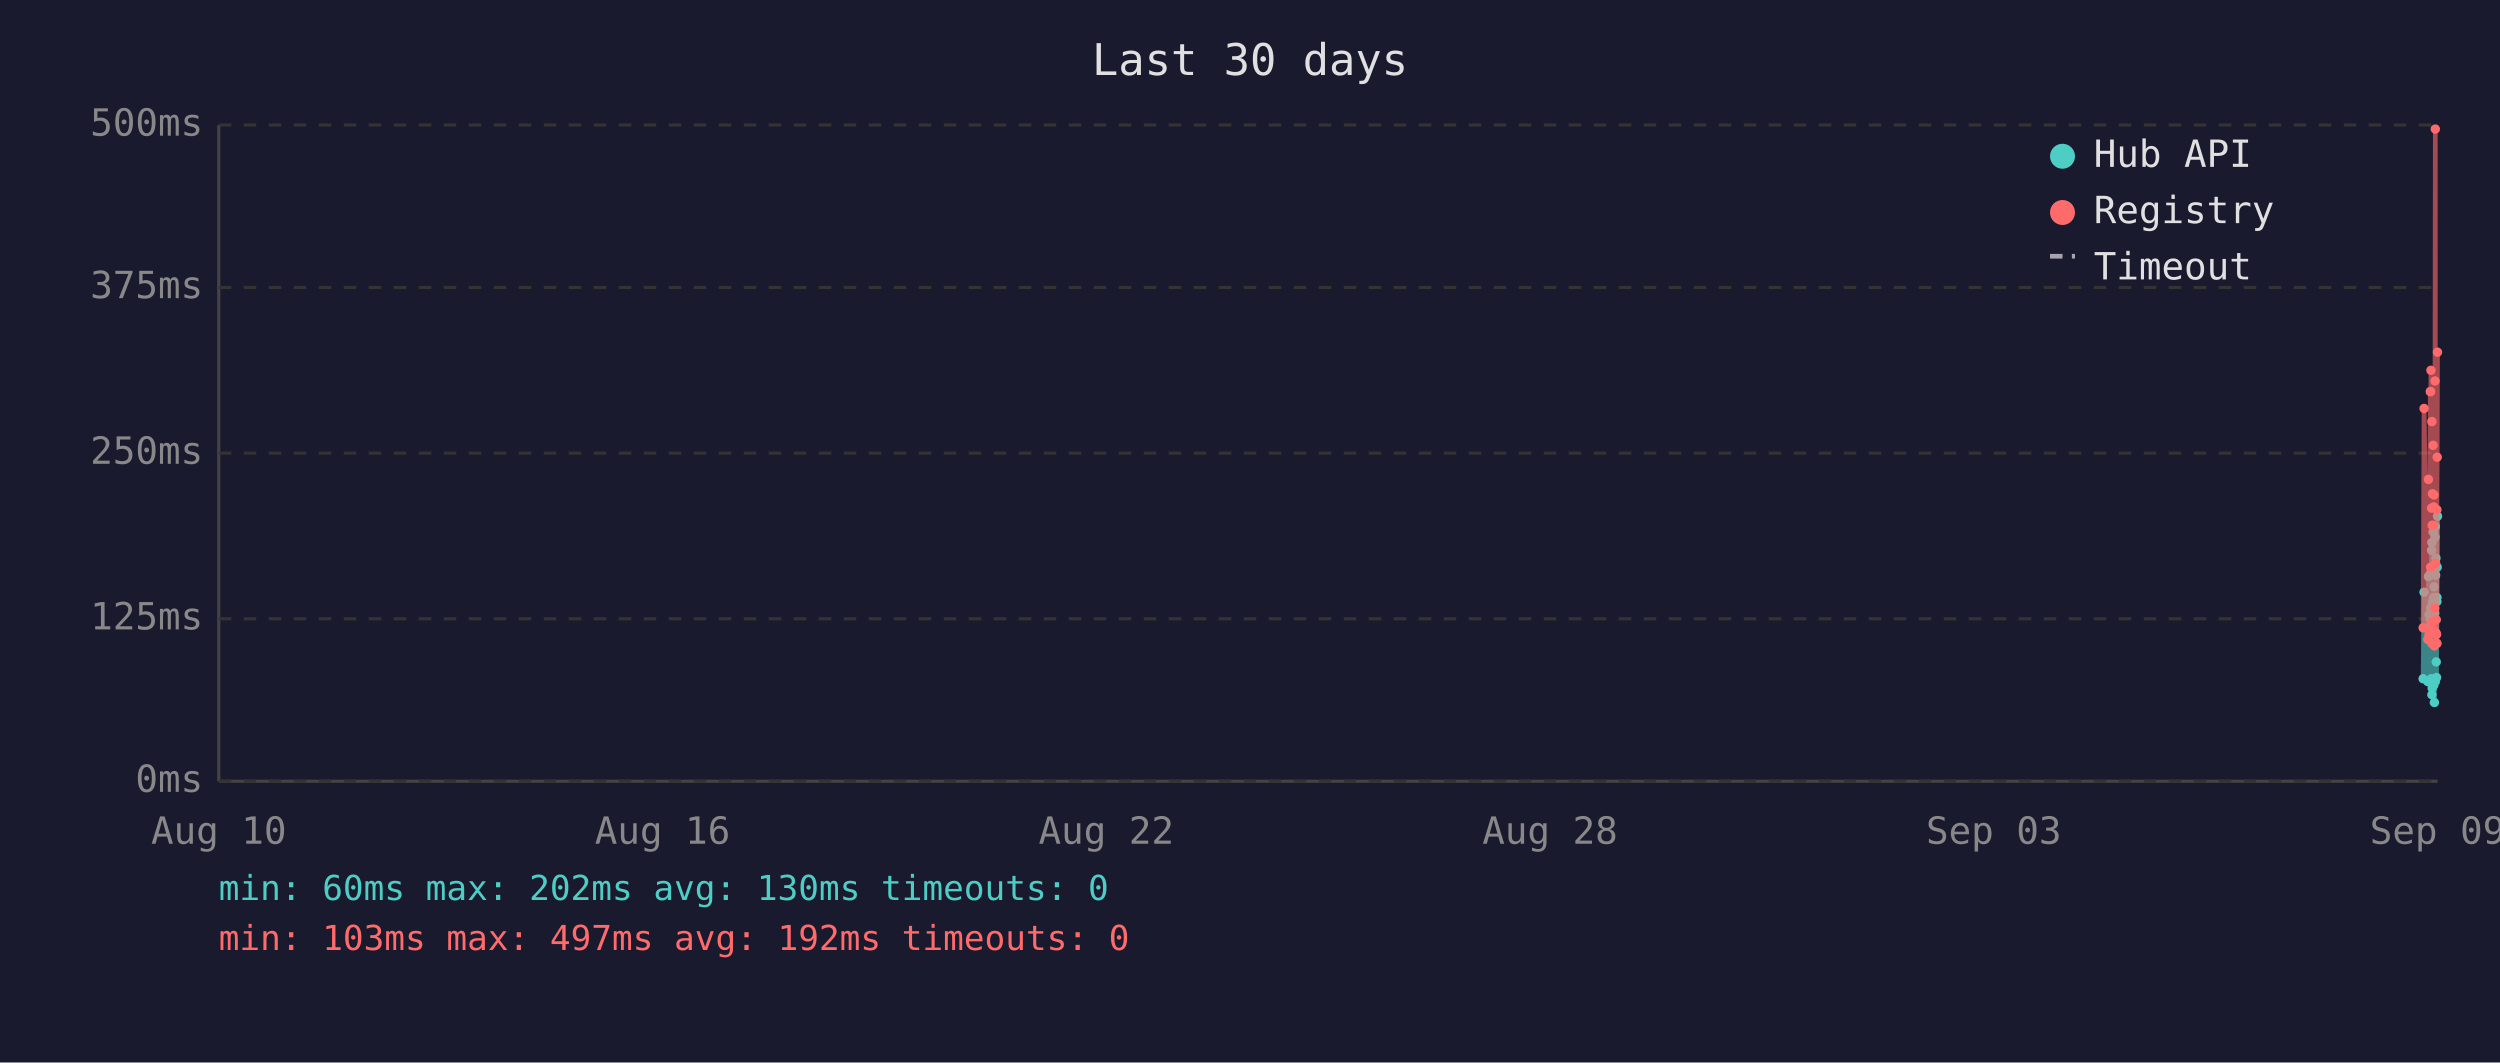
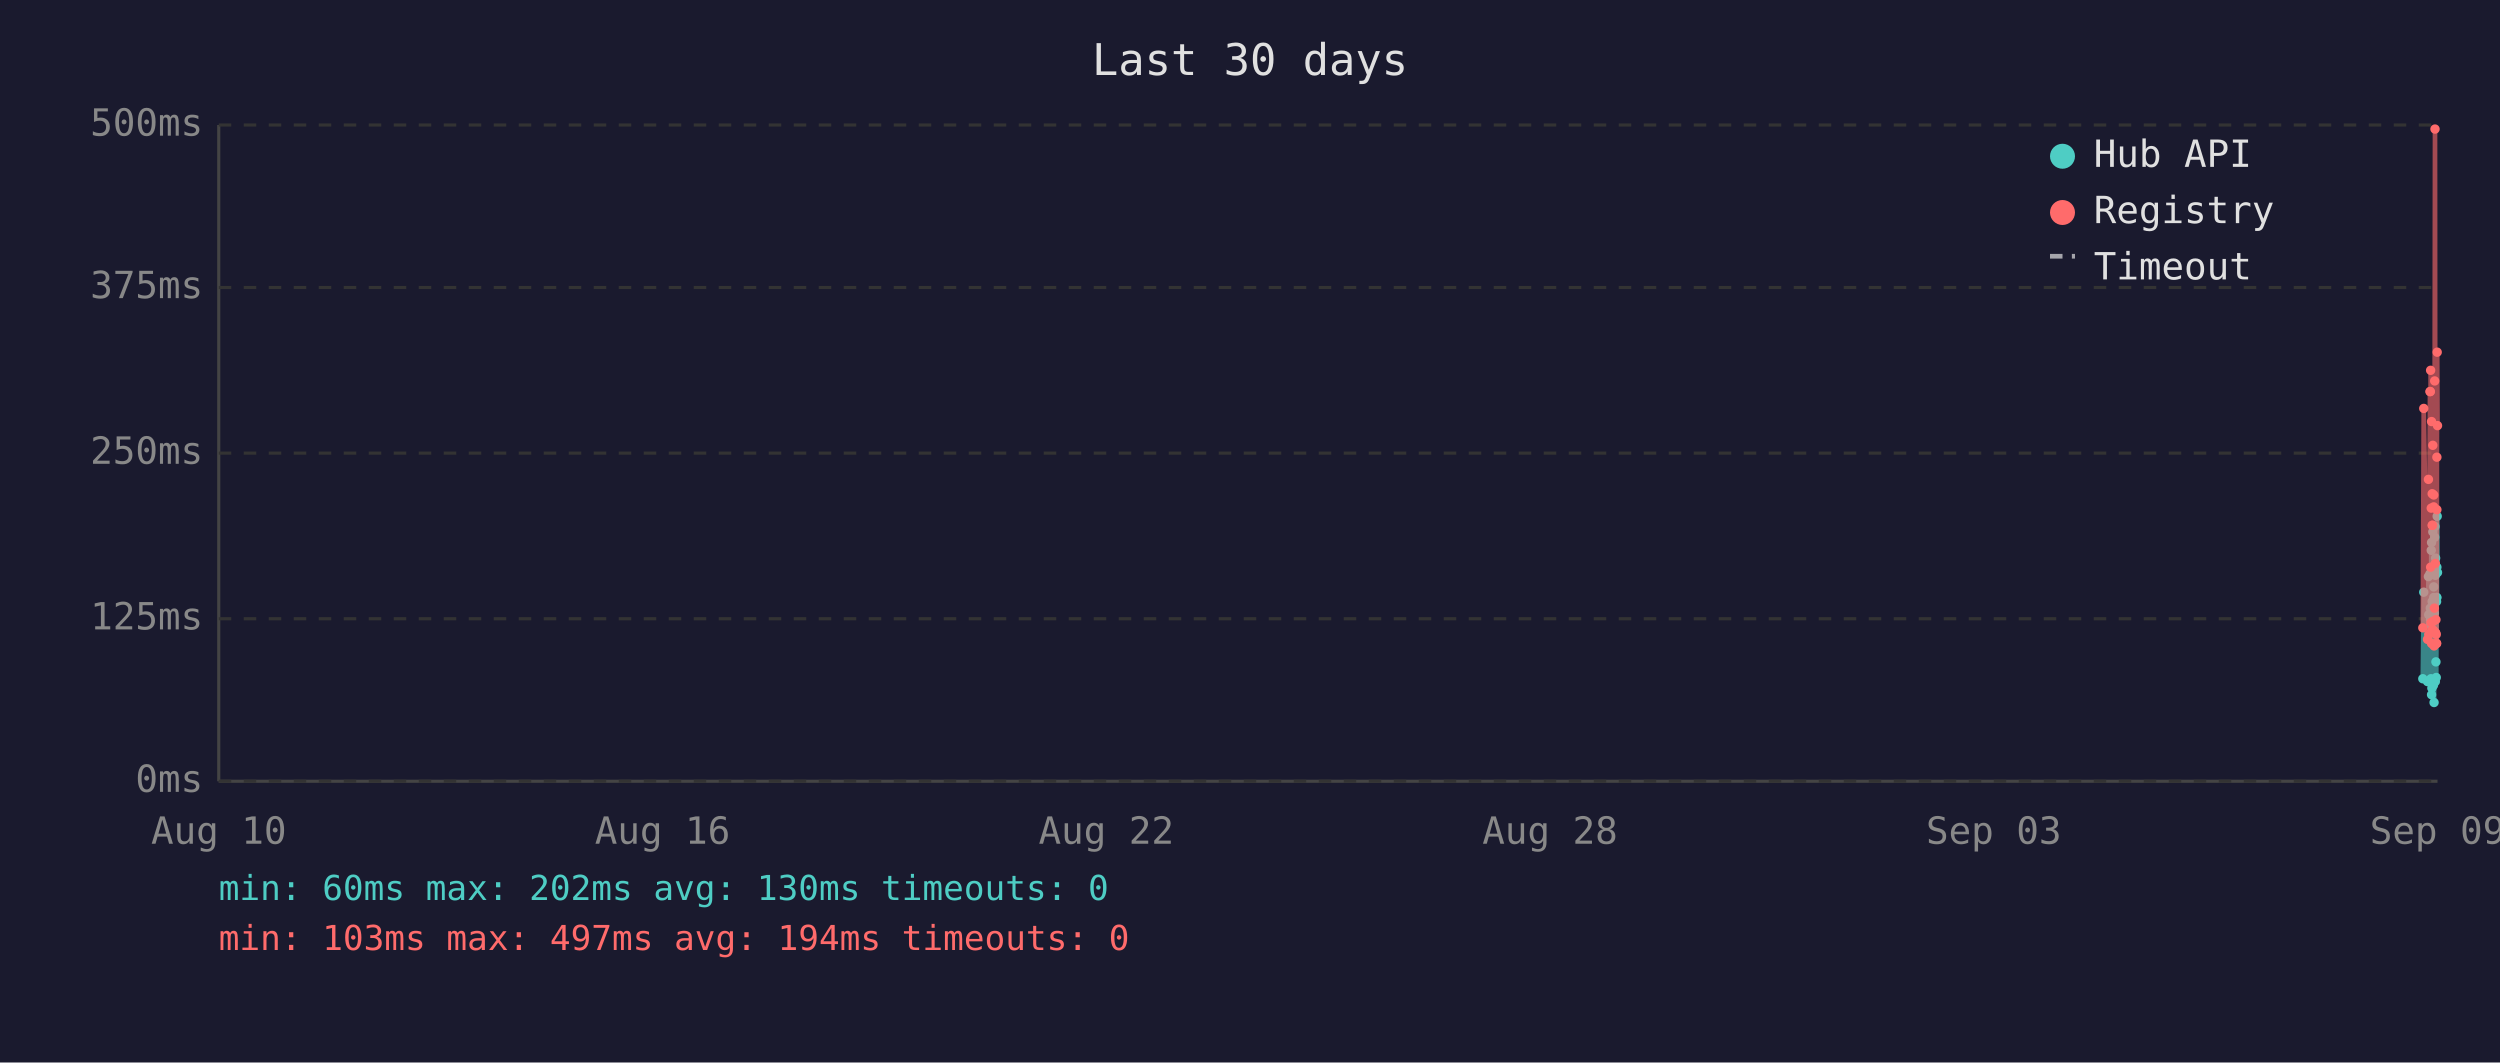
<svg xmlns="http://www.w3.org/2000/svg" viewBox="0 0 800 340" font-family="monospace" font-size="12">
  <rect width="800" height="340" fill="#1a1a2e" />
  <text x="400" y="24" fill="#e0e0e0" font-size="14" text-anchor="middle">Last 30 days</text>
  <line x1="70" y1="40" x2="70" y2="250" stroke="#444" stroke-width="1" />
  <line x1="70" y1="250" x2="780" y2="250" stroke="#444" stroke-width="1" />
  <line x1="70" y1="250" x2="780" y2="250" stroke="#333" stroke-width="1" stroke-dasharray="4" />
  <text x="65" y="250" fill="#888" text-anchor="end" dominant-baseline="middle">0ms</text>
  <line x1="70" y1="198" x2="780" y2="198" stroke="#333" stroke-width="1" stroke-dasharray="4" />
  <text x="65" y="198" fill="#888" text-anchor="end" dominant-baseline="middle">125ms</text>
  <line x1="70" y1="145" x2="780" y2="145" stroke="#333" stroke-width="1" stroke-dasharray="4" />
  <text x="65" y="145" fill="#888" text-anchor="end" dominant-baseline="middle">250ms</text>
  <line x1="70" y1="92" x2="780" y2="92" stroke="#333" stroke-width="1" stroke-dasharray="4" />
  <text x="65" y="92" fill="#888" text-anchor="end" dominant-baseline="middle">375ms</text>
  <line x1="70" y1="40" x2="780" y2="40" stroke="#333" stroke-width="1" stroke-dasharray="4" />
  <text x="65" y="40" fill="#888" text-anchor="end" dominant-baseline="middle">500ms</text>
  <text x="70" y="270" fill="#888" text-anchor="middle">Aug 10</text>
  <text x="212" y="270" fill="#888" text-anchor="middle">Aug 16</text>
  <text x="354" y="270" fill="#888" text-anchor="middle">Aug 22</text>
  <text x="496" y="270" fill="#888" text-anchor="middle">Aug 28</text>
  <text x="638" y="270" fill="#888" text-anchor="middle">Sep 03</text>
  <text x="780" y="270" fill="#888" text-anchor="middle">Sep 09</text>
-   <polyline points="775.4,217.2 775.7,189.5 776.9,218.1 777.1,184.5 777.3,196.7 777.7,183.6 777.8,194.6 777.8,198.3 777.9,200.0 778.0,217.2 778.1,176.1 778.2,173.6 778.2,222.3 778.3,220.2 778.3,197.5 778.4,192.5 778.5,194.6 778.6,170.2 778.7,196.7 778.8,219.3 778.8,191.2 778.9,187.8 779.0,224.8 779.1,196.2 779.2,171.9 779.3,168.5 779.3,218.1 779.4,184.1 779.5,178.6 779.6,211.8 779.7,216.8 779.7,191.2 779.8,192.5 779.8,191.2 779.9,181.5 780.0,165.2" fill="none" stroke="#4ecdc4" stroke-width="1.5" opacity="0.6" />
-   <circle cx="775.4" cy="217.2" r="1.5" fill="#4ecdc4" />
-   <circle cx="775.7" cy="189.5" r="1.5" fill="#4ecdc4" />
-   <circle cx="776.9" cy="218.1" r="1.5" fill="#4ecdc4" />
+   <polyline points="775.3,217.2 775.6,189.5 776.8,218.1 777.1,184.5 777.2,196.7 777.6,183.6 777.7,194.6 777.8,198.3 777.8,200.0 777.9,217.2 778.0,176.1 778.1,173.6 778.1,222.3 778.2,220.2 778.3,197.5 778.3,192.5 778.4,194.6 778.5,170.2 778.6,196.7 778.7,219.3 778.8,191.2 778.8,187.8 778.9,224.8 779.0,196.2 779.1,171.9 779.2,168.5 779.3,218.1 779.3,184.1 779.4,178.6 779.5,211.8 779.6,216.8 779.7,191.2 779.7,192.5 779.8,191.2 779.8,181.5 779.9,165.2 780.0,183.2" fill="none" stroke="#4ecdc4" stroke-width="1.5" opacity="0.6" />
+   <circle cx="775.3" cy="217.2" r="1.5" fill="#4ecdc4" />
+   <circle cx="775.6" cy="189.5" r="1.5" fill="#4ecdc4" />
+   <circle cx="776.8" cy="218.1" r="1.5" fill="#4ecdc4" />
  <circle cx="777.1" cy="184.5" r="1.5" fill="#4ecdc4" />
-   <circle cx="777.3" cy="196.7" r="1.5" fill="#4ecdc4" />
-   <circle cx="777.7" cy="183.6" r="1.5" fill="#4ecdc4" />
-   <circle cx="777.8" cy="194.6" r="1.5" fill="#4ecdc4" />
+   <circle cx="777.2" cy="196.7" r="1.5" fill="#4ecdc4" />
+   <circle cx="777.6" cy="183.6" r="1.5" fill="#4ecdc4" />
+   <circle cx="777.7" cy="194.6" r="1.5" fill="#4ecdc4" />
  <circle cx="777.8" cy="198.3" r="1.5" fill="#4ecdc4" />
-   <circle cx="777.9" cy="200.0" r="1.5" fill="#4ecdc4" />
-   <circle cx="778.0" cy="217.2" r="1.5" fill="#4ecdc4" />
-   <circle cx="778.1" cy="176.1" r="1.5" fill="#4ecdc4" />
-   <circle cx="778.2" cy="173.6" r="1.5" fill="#4ecdc4" />
-   <circle cx="778.2" cy="222.3" r="1.5" fill="#4ecdc4" />
-   <circle cx="778.3" cy="220.2" r="1.5" fill="#4ecdc4" />
+   <circle cx="777.8" cy="200.0" r="1.5" fill="#4ecdc4" />
+   <circle cx="777.9" cy="217.2" r="1.5" fill="#4ecdc4" />
+   <circle cx="778.0" cy="176.1" r="1.5" fill="#4ecdc4" />
+   <circle cx="778.1" cy="173.6" r="1.5" fill="#4ecdc4" />
+   <circle cx="778.1" cy="222.3" r="1.5" fill="#4ecdc4" />
+   <circle cx="778.2" cy="220.2" r="1.5" fill="#4ecdc4" />
  <circle cx="778.3" cy="197.5" r="1.5" fill="#4ecdc4" />
-   <circle cx="778.4" cy="192.5" r="1.5" fill="#4ecdc4" />
-   <circle cx="778.5" cy="194.6" r="1.5" fill="#4ecdc4" />
-   <circle cx="778.6" cy="170.2" r="1.5" fill="#4ecdc4" />
-   <circle cx="778.7" cy="196.7" r="1.5" fill="#4ecdc4" />
-   <circle cx="778.8" cy="219.3" r="1.5" fill="#4ecdc4" />
+   <circle cx="778.3" cy="192.5" r="1.5" fill="#4ecdc4" />
+   <circle cx="778.4" cy="194.6" r="1.5" fill="#4ecdc4" />
+   <circle cx="778.5" cy="170.2" r="1.5" fill="#4ecdc4" />
+   <circle cx="778.6" cy="196.7" r="1.5" fill="#4ecdc4" />
+   <circle cx="778.7" cy="219.3" r="1.5" fill="#4ecdc4" />
  <circle cx="778.8" cy="191.2" r="1.5" fill="#4ecdc4" />
-   <circle cx="778.9" cy="187.8" r="1.5" fill="#4ecdc4" />
-   <circle cx="779.0" cy="224.8" r="1.5" fill="#4ecdc4" />
-   <circle cx="779.1" cy="196.2" r="1.5" fill="#4ecdc4" />
-   <circle cx="779.2" cy="171.9" r="1.5" fill="#4ecdc4" />
-   <circle cx="779.3" cy="168.5" r="1.5" fill="#4ecdc4" />
+   <circle cx="778.8" cy="187.8" r="1.5" fill="#4ecdc4" />
+   <circle cx="778.9" cy="224.8" r="1.5" fill="#4ecdc4" />
+   <circle cx="779.0" cy="196.2" r="1.5" fill="#4ecdc4" />
+   <circle cx="779.1" cy="171.9" r="1.5" fill="#4ecdc4" />
+   <circle cx="779.2" cy="168.5" r="1.5" fill="#4ecdc4" />
  <circle cx="779.3" cy="218.1" r="1.5" fill="#4ecdc4" />
-   <circle cx="779.4" cy="184.1" r="1.5" fill="#4ecdc4" />
-   <circle cx="779.5" cy="178.6" r="1.5" fill="#4ecdc4" />
-   <circle cx="779.6" cy="211.8" r="1.5" fill="#4ecdc4" />
-   <circle cx="779.7" cy="216.8" r="1.5" fill="#4ecdc4" />
+   <circle cx="779.3" cy="184.1" r="1.5" fill="#4ecdc4" />
+   <circle cx="779.4" cy="178.6" r="1.5" fill="#4ecdc4" />
+   <circle cx="779.5" cy="211.8" r="1.5" fill="#4ecdc4" />
+   <circle cx="779.6" cy="216.8" r="1.5" fill="#4ecdc4" />
  <circle cx="779.7" cy="191.2" r="1.5" fill="#4ecdc4" />
-   <circle cx="779.8" cy="192.5" r="1.5" fill="#4ecdc4" />
+   <circle cx="779.7" cy="192.5" r="1.5" fill="#4ecdc4" />
  <circle cx="779.8" cy="191.2" r="1.5" fill="#4ecdc4" />
-   <circle cx="779.9" cy="181.5" r="1.5" fill="#4ecdc4" />
-   <circle cx="780.0" cy="165.2" r="1.5" fill="#4ecdc4" />
-   <polyline points="775.4,200.9 775.7,130.7 776.9,204.6 777.1,153.4 777.3,203.0 777.7,125.3 777.8,125.3 777.8,181.5 777.9,118.5 778.0,199.2 778.1,162.6 778.2,134.9 778.2,205.9 778.3,201.7 778.3,168.1 778.4,158.0 778.5,168.1 778.6,142.5 778.7,198.8 778.8,201.7 778.8,162.2 778.9,158.4 779.0,206.7 779.1,194.6 779.2,121.9 779.3,41.3 779.3,202.5 779.4,180.3 779.5,202.5 779.6,198.3 779.7,203.0 779.7,205.9 779.8,205.9 779.8,163.1 779.9,146.3 780.0,112.7" fill="none" stroke="#ff6b6b" stroke-width="1.5" opacity="0.6" />
-   <circle cx="775.4" cy="200.9" r="1.5" fill="#ff6b6b" />
-   <circle cx="775.7" cy="130.7" r="1.5" fill="#ff6b6b" />
-   <circle cx="776.9" cy="204.6" r="1.5" fill="#ff6b6b" />
+   <circle cx="779.8" cy="181.5" r="1.5" fill="#4ecdc4" />
+   <circle cx="779.9" cy="165.2" r="1.5" fill="#4ecdc4" />
+   <circle cx="780.0" cy="183.2" r="1.5" fill="#4ecdc4" />
+   <polyline points="775.3,200.9 775.6,130.7 776.8,204.6 777.1,153.4 777.2,203.0 777.6,125.3 777.7,125.3 777.8,181.5 777.8,118.5 777.9,199.2 778.0,162.6 778.1,134.9 778.1,205.9 778.2,201.7 778.3,168.1 778.3,158.0 778.4,168.1 778.5,142.5 778.6,198.8 778.7,201.7 778.8,162.2 778.8,158.4 778.9,206.7 779.0,194.6 779.1,121.9 779.2,41.3 779.3,202.5 779.3,180.3 779.4,202.5 779.5,198.3 779.6,203.0 779.7,205.9 779.7,205.9 779.8,163.1 779.8,146.3 779.9,112.7 780.0,136.2" fill="none" stroke="#ff6b6b" stroke-width="1.5" opacity="0.6" />
+   <circle cx="775.3" cy="200.9" r="1.5" fill="#ff6b6b" />
+   <circle cx="775.6" cy="130.7" r="1.5" fill="#ff6b6b" />
+   <circle cx="776.8" cy="204.6" r="1.5" fill="#ff6b6b" />
  <circle cx="777.1" cy="153.4" r="1.5" fill="#ff6b6b" />
-   <circle cx="777.3" cy="203.0" r="1.5" fill="#ff6b6b" />
+   <circle cx="777.2" cy="203.0" r="1.5" fill="#ff6b6b" />
+   <circle cx="777.6" cy="125.3" r="1.5" fill="#ff6b6b" />
  <circle cx="777.7" cy="125.3" r="1.5" fill="#ff6b6b" />
-   <circle cx="777.8" cy="125.3" r="1.5" fill="#ff6b6b" />
  <circle cx="777.8" cy="181.5" r="1.5" fill="#ff6b6b" />
-   <circle cx="777.9" cy="118.5" r="1.5" fill="#ff6b6b" />
-   <circle cx="778.0" cy="199.2" r="1.5" fill="#ff6b6b" />
-   <circle cx="778.1" cy="162.6" r="1.5" fill="#ff6b6b" />
-   <circle cx="778.2" cy="134.9" r="1.5" fill="#ff6b6b" />
-   <circle cx="778.2" cy="205.9" r="1.5" fill="#ff6b6b" />
-   <circle cx="778.3" cy="201.7" r="1.5" fill="#ff6b6b" />
+   <circle cx="777.8" cy="118.5" r="1.5" fill="#ff6b6b" />
+   <circle cx="777.9" cy="199.2" r="1.5" fill="#ff6b6b" />
+   <circle cx="778.0" cy="162.6" r="1.5" fill="#ff6b6b" />
+   <circle cx="778.1" cy="134.9" r="1.5" fill="#ff6b6b" />
+   <circle cx="778.1" cy="205.9" r="1.5" fill="#ff6b6b" />
+   <circle cx="778.2" cy="201.7" r="1.5" fill="#ff6b6b" />
  <circle cx="778.3" cy="168.1" r="1.5" fill="#ff6b6b" />
-   <circle cx="778.4" cy="158.0" r="1.5" fill="#ff6b6b" />
-   <circle cx="778.5" cy="168.1" r="1.5" fill="#ff6b6b" />
-   <circle cx="778.6" cy="142.5" r="1.5" fill="#ff6b6b" />
-   <circle cx="778.7" cy="198.8" r="1.5" fill="#ff6b6b" />
-   <circle cx="778.8" cy="201.7" r="1.5" fill="#ff6b6b" />
+   <circle cx="778.3" cy="158.0" r="1.5" fill="#ff6b6b" />
+   <circle cx="778.4" cy="168.1" r="1.5" fill="#ff6b6b" />
+   <circle cx="778.5" cy="142.5" r="1.5" fill="#ff6b6b" />
+   <circle cx="778.6" cy="198.8" r="1.5" fill="#ff6b6b" />
+   <circle cx="778.7" cy="201.7" r="1.5" fill="#ff6b6b" />
  <circle cx="778.8" cy="162.2" r="1.5" fill="#ff6b6b" />
-   <circle cx="778.9" cy="158.4" r="1.5" fill="#ff6b6b" />
-   <circle cx="779.0" cy="206.7" r="1.5" fill="#ff6b6b" />
-   <circle cx="779.1" cy="194.6" r="1.5" fill="#ff6b6b" />
-   <circle cx="779.2" cy="121.9" r="1.5" fill="#ff6b6b" />
-   <circle cx="779.3" cy="41.3" r="1.5" fill="#ff6b6b" />
+   <circle cx="778.8" cy="158.4" r="1.5" fill="#ff6b6b" />
+   <circle cx="778.9" cy="206.7" r="1.5" fill="#ff6b6b" />
+   <circle cx="779.0" cy="194.6" r="1.5" fill="#ff6b6b" />
+   <circle cx="779.1" cy="121.9" r="1.5" fill="#ff6b6b" />
+   <circle cx="779.2" cy="41.3" r="1.5" fill="#ff6b6b" />
  <circle cx="779.3" cy="202.5" r="1.5" fill="#ff6b6b" />
-   <circle cx="779.4" cy="180.3" r="1.5" fill="#ff6b6b" />
-   <circle cx="779.5" cy="202.5" r="1.5" fill="#ff6b6b" />
-   <circle cx="779.6" cy="198.3" r="1.5" fill="#ff6b6b" />
-   <circle cx="779.7" cy="203.0" r="1.5" fill="#ff6b6b" />
+   <circle cx="779.3" cy="180.3" r="1.5" fill="#ff6b6b" />
+   <circle cx="779.4" cy="202.5" r="1.5" fill="#ff6b6b" />
+   <circle cx="779.5" cy="198.3" r="1.5" fill="#ff6b6b" />
+   <circle cx="779.6" cy="203.0" r="1.5" fill="#ff6b6b" />
  <circle cx="779.7" cy="205.9" r="1.5" fill="#ff6b6b" />
-   <circle cx="779.8" cy="205.9" r="1.5" fill="#ff6b6b" />
+   <circle cx="779.7" cy="205.9" r="1.5" fill="#ff6b6b" />
  <circle cx="779.8" cy="163.1" r="1.5" fill="#ff6b6b" />
-   <circle cx="779.9" cy="146.3" r="1.5" fill="#ff6b6b" />
-   <circle cx="780.0" cy="112.7" r="1.5" fill="#ff6b6b" />
+   <circle cx="779.8" cy="146.3" r="1.5" fill="#ff6b6b" />
+   <circle cx="779.9" cy="112.7" r="1.5" fill="#ff6b6b" />
+   <circle cx="780.0" cy="136.2" r="1.5" fill="#ff6b6b" />
  <circle cx="660" cy="50" r="4" fill="#4ecdc4" />
  <text x="670" y="50" fill="#e0e0e0" dominant-baseline="middle">Hub API</text>
  <circle cx="660" cy="68" r="4" fill="#ff6b6b" />
  <text x="670" y="68" fill="#e0e0e0" dominant-baseline="middle">Registry</text>
  <line x1="656" y1="82" x2="664" y2="82" stroke="#e0e0e0" stroke-width="1.5" stroke-dasharray="4,3" opacity="0.7" />
  <text x="670" y="86" fill="#e0e0e0" dominant-baseline="middle">Timeout</text>
  <text x="70" y="288" fill="#4ecdc4" font-size="11">min: 60ms  max: 202ms  avg: 130ms  timeouts: 0</text>
-   <text x="70" y="304" fill="#ff6b6b" font-size="11">min: 103ms  max: 497ms  avg: 192ms  timeouts: 0</text>
+   <text x="70" y="304" fill="#ff6b6b" font-size="11">min: 103ms  max: 497ms  avg: 194ms  timeouts: 0</text>
</svg>
